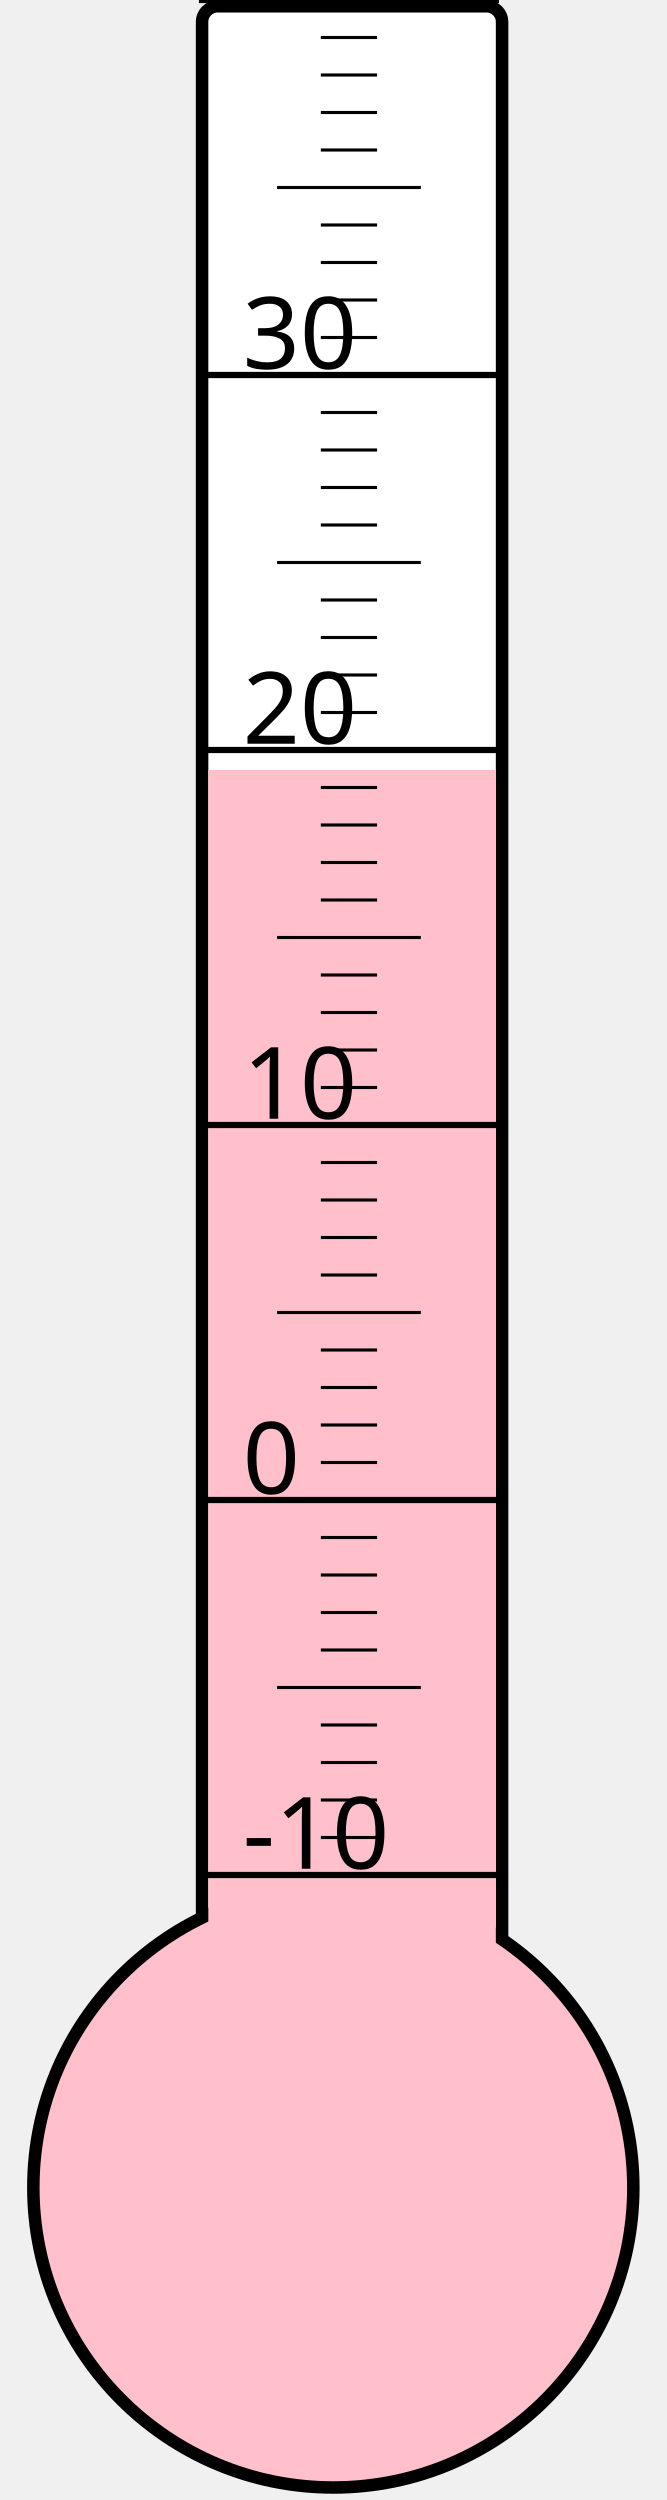
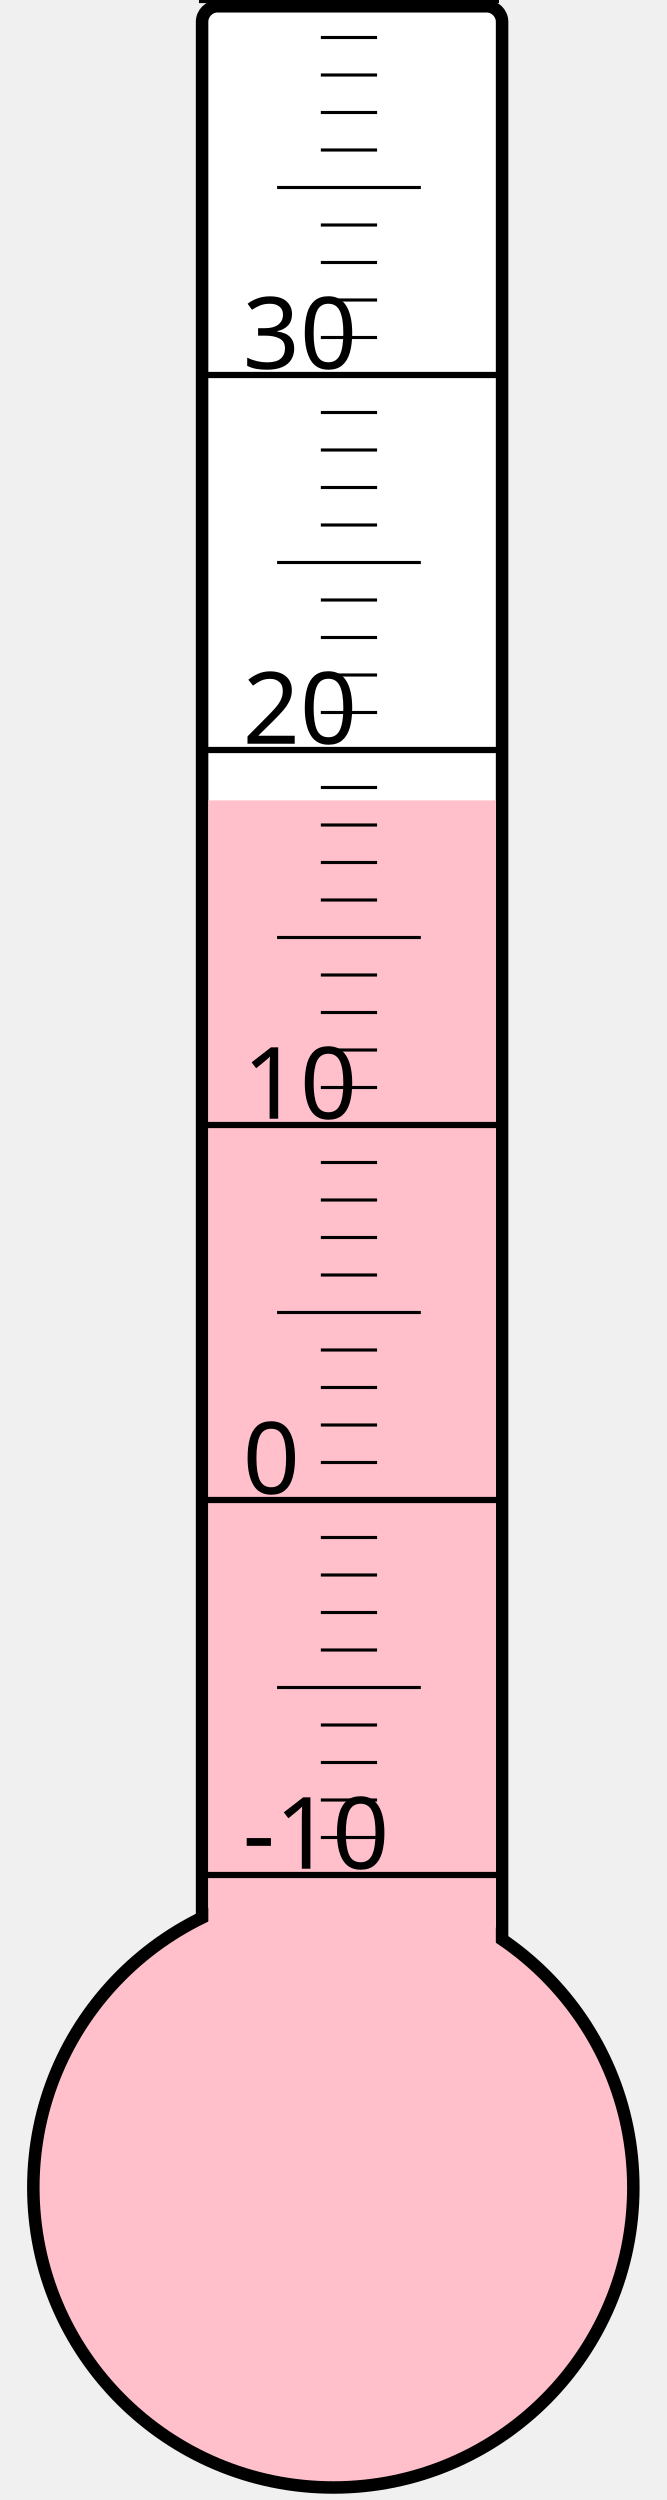
<svg xmlns="http://www.w3.org/2000/svg" width="40px" height="150px" viewBox="0 0 200 800">
  <rect width="200" height="800" x="0" y="0" style="fill: #ffffeb; fill-opacity: 0;" />
  <rect width="96" height="680" x="58" y="2" rx="5" ry="5" style="fill: white; fill-opacity: 1; stroke: black; stroke-width: 4;" />
  <circle cx="100" cy="700" r="96" style="fill: pink; stroke: black; stroke-width: 4;" />
-   <rect width="92" height="453.625" x="60" y="246.375" style="fill: pink; fill-opacity: 1; stroke-width: 0;" />
+   <rect width="92" height="443.875" x="60" y="256.125" style="fill: pink; fill-opacity: 1; stroke-width: 0;" />
  <text x="71" y="598" style="font-family: sans-serif; font-size: 24pt;">-10</text>
  <text x="71" y="478" style="font-family: sans-serif; font-size: 24pt;">0</text>
  <text x="71" y="358" style="font-family: sans-serif; font-size: 24pt;">10</text>
  <text x="71" y="238" style="font-family: sans-serif; font-size: 24pt;">20</text>
  <text x="71" y="118" style="font-family: sans-serif; font-size: 24pt;">30</text>
  <g style="stroke: black;">
    <line x1="57" y1="600" x2="153" y2="600" style="stroke-width: 2;" />
    <line x1="96" y1="588" x2="114" y2="588" style="stroke-width: 1;" />
    <line x1="96" y1="576" x2="114" y2="576" style="stroke-width: 1;" />
    <line x1="96" y1="564" x2="114" y2="564" style="stroke-width: 1;" />
    <line x1="96" y1="552" x2="114" y2="552" style="stroke-width: 1;" />
    <line x1="82" y1="540" x2="128" y2="540" style="stroke-width: 1;" />
    <line x1="96" y1="528" x2="114" y2="528" style="stroke-width: 1;" />
    <line x1="96" y1="516" x2="114" y2="516" style="stroke-width: 1;" />
    <line x1="96" y1="504" x2="114" y2="504" style="stroke-width: 1;" />
    <line x1="96" y1="492" x2="114" y2="492" style="stroke-width: 1;" />
    <line x1="57" y1="480" x2="153" y2="480" style="stroke-width: 2;" />
    <line x1="96" y1="468" x2="114" y2="468" style="stroke-width: 1;" />
    <line x1="96" y1="456" x2="114" y2="456" style="stroke-width: 1;" />
    <line x1="96" y1="444" x2="114" y2="444" style="stroke-width: 1;" />
    <line x1="96" y1="432" x2="114" y2="432" style="stroke-width: 1;" />
    <line x1="82" y1="420" x2="128" y2="420" style="stroke-width: 1;" />
    <line x1="96" y1="408" x2="114" y2="408" style="stroke-width: 1;" />
    <line x1="96" y1="396" x2="114" y2="396" style="stroke-width: 1;" />
    <line x1="96" y1="384" x2="114" y2="384" style="stroke-width: 1;" />
    <line x1="96" y1="372" x2="114" y2="372" style="stroke-width: 1;" />
    <line x1="57" y1="360" x2="153" y2="360" style="stroke-width: 2;" />
    <line x1="96" y1="348" x2="114" y2="348" style="stroke-width: 1;" />
    <line x1="96" y1="336" x2="114" y2="336" style="stroke-width: 1;" />
    <line x1="96" y1="324" x2="114" y2="324" style="stroke-width: 1;" />
    <line x1="96" y1="312" x2="114" y2="312" style="stroke-width: 1;" />
    <line x1="82" y1="300" x2="128" y2="300" style="stroke-width: 1;" />
    <line x1="96" y1="288" x2="114" y2="288" style="stroke-width: 1;" />
    <line x1="96" y1="276" x2="114" y2="276" style="stroke-width: 1;" />
    <line x1="96" y1="264" x2="114" y2="264" style="stroke-width: 1;" />
    <line x1="96" y1="252" x2="114" y2="252" style="stroke-width: 1;" />
    <line x1="57" y1="240" x2="153" y2="240" style="stroke-width: 2;" />
    <line x1="96" y1="228" x2="114" y2="228" style="stroke-width: 1;" />
    <line x1="96" y1="216" x2="114" y2="216" style="stroke-width: 1;" />
    <line x1="96" y1="204" x2="114" y2="204" style="stroke-width: 1;" />
    <line x1="96" y1="192" x2="114" y2="192" style="stroke-width: 1;" />
    <line x1="82" y1="180" x2="128" y2="180" style="stroke-width: 1;" />
    <line x1="96" y1="168" x2="114" y2="168" style="stroke-width: 1;" />
    <line x1="96" y1="156" x2="114" y2="156" style="stroke-width: 1;" />
    <line x1="96" y1="144" x2="114" y2="144" style="stroke-width: 1;" />
    <line x1="96" y1="132" x2="114" y2="132" style="stroke-width: 1;" />
    <line x1="57" y1="120" x2="153" y2="120" style="stroke-width: 2;" />
    <line x1="96" y1="108" x2="114" y2="108" style="stroke-width: 1;" />
    <line x1="96" y1="96" x2="114" y2="96" style="stroke-width: 1;" />
    <line x1="96" y1="84" x2="114" y2="84" style="stroke-width: 1;" />
    <line x1="96" y1="72" x2="114" y2="72" style="stroke-width: 1;" />
    <line x1="82" y1="60" x2="128" y2="60" style="stroke-width: 1;" />
    <line x1="96" y1="48" x2="114" y2="48" style="stroke-width: 1;" />
    <line x1="96" y1="36" x2="114" y2="36" style="stroke-width: 1;" />
    <line x1="96" y1="24" x2="114" y2="24" style="stroke-width: 1;" />
    <line x1="96" y1="12" x2="114" y2="12" style="stroke-width: 1;" />
    <line x1="57" y1="0" x2="153" y2="0" style="stroke-width: 2;" />
  </g>
</svg>
